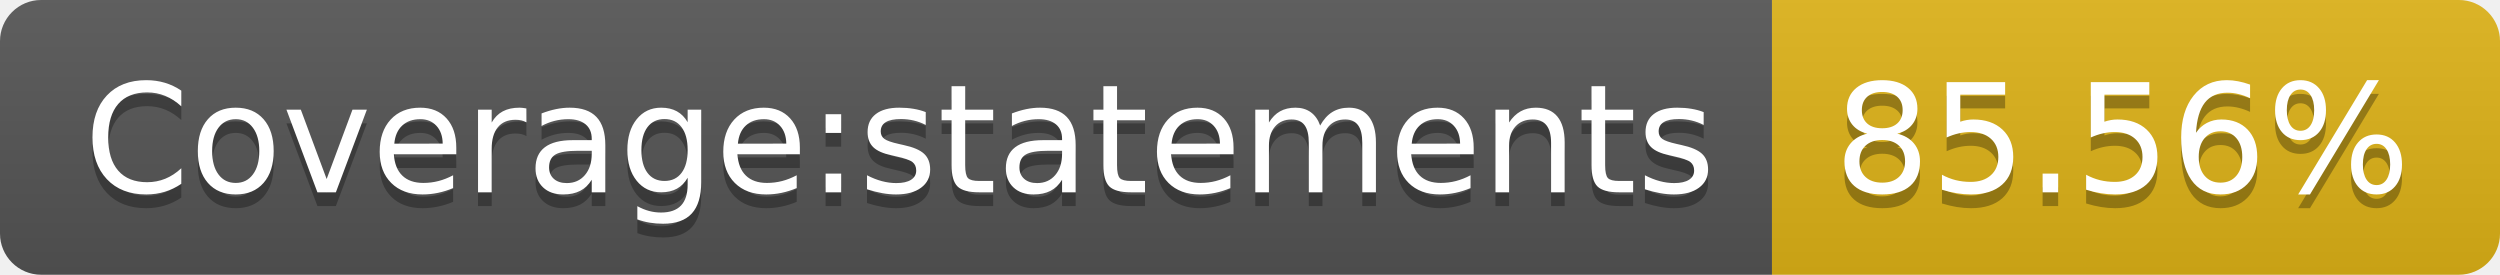
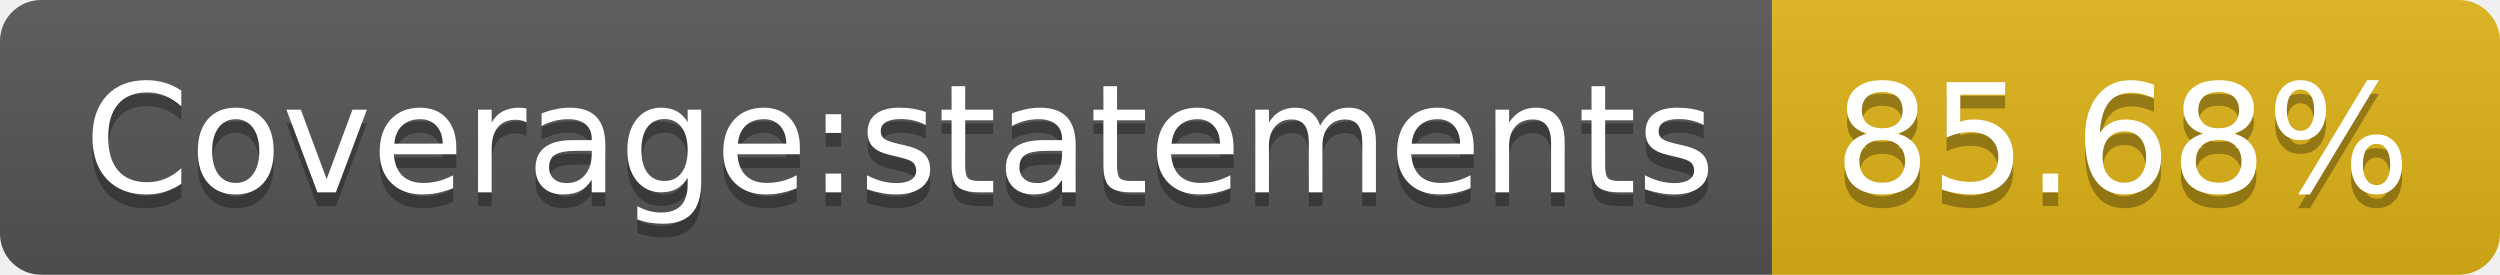
- <svg xmlns="http://www.w3.org/2000/svg" width="182" height="20" role="img" aria-label="Coverage:statements: 85.56%">
+ <svg xmlns="http://www.w3.org/2000/svg" width="182" height="20" role="img" aria-label="Coverage:statements: 85.68%">
  <linearGradient id="s" x2="0" y2="100%">
    <stop offset="0" stop-color="#bbb" stop-opacity=".1" />
    <stop offset="1" stop-opacity=".1" />
  </linearGradient>
  <clipPath id="r">
    <rect width="182" height="20" rx="3" fill="#fff" />
  </clipPath>
  <g clip-path="url(#r)">
    <rect width="129" height="20" fill="#555" />
    <rect x="129" width="53" height="20" fill="#dfb317" />
    <rect width="182" height="20" fill="url(#s)" />
  </g>
  <g fill="#fff" text-anchor="middle" font-family="Verdana,Geneva,DejaVu Sans,sans-serif" text-rendering="geometricPrecision" font-size="110">
    <text aria-hidden="true" x="655" y="150" fill="#010101" fill-opacity=".3" transform="scale(.1)" textLength="1190">Coverage:statements</text>
    <text x="655" y="140" transform="scale(.1)" fill="#fff" textLength="1190">Coverage:statements</text>
-     <text aria-hidden="true" x="1545" y="150" fill="#010101" fill-opacity=".3" transform="scale(.1)" textLength="430">85.56%</text>
-     <text x="1545" y="140" transform="scale(.1)" fill="#fff" textLength="430">85.56%</text>
+     <text aria-hidden="true" x="1545" y="150" fill="#010101" fill-opacity=".3" transform="scale(.1)" textLength="430">85.68%</text>
+     <text x="1545" y="140" transform="scale(.1)" fill="#fff" textLength="430">85.68%</text>
  </g>
</svg>
